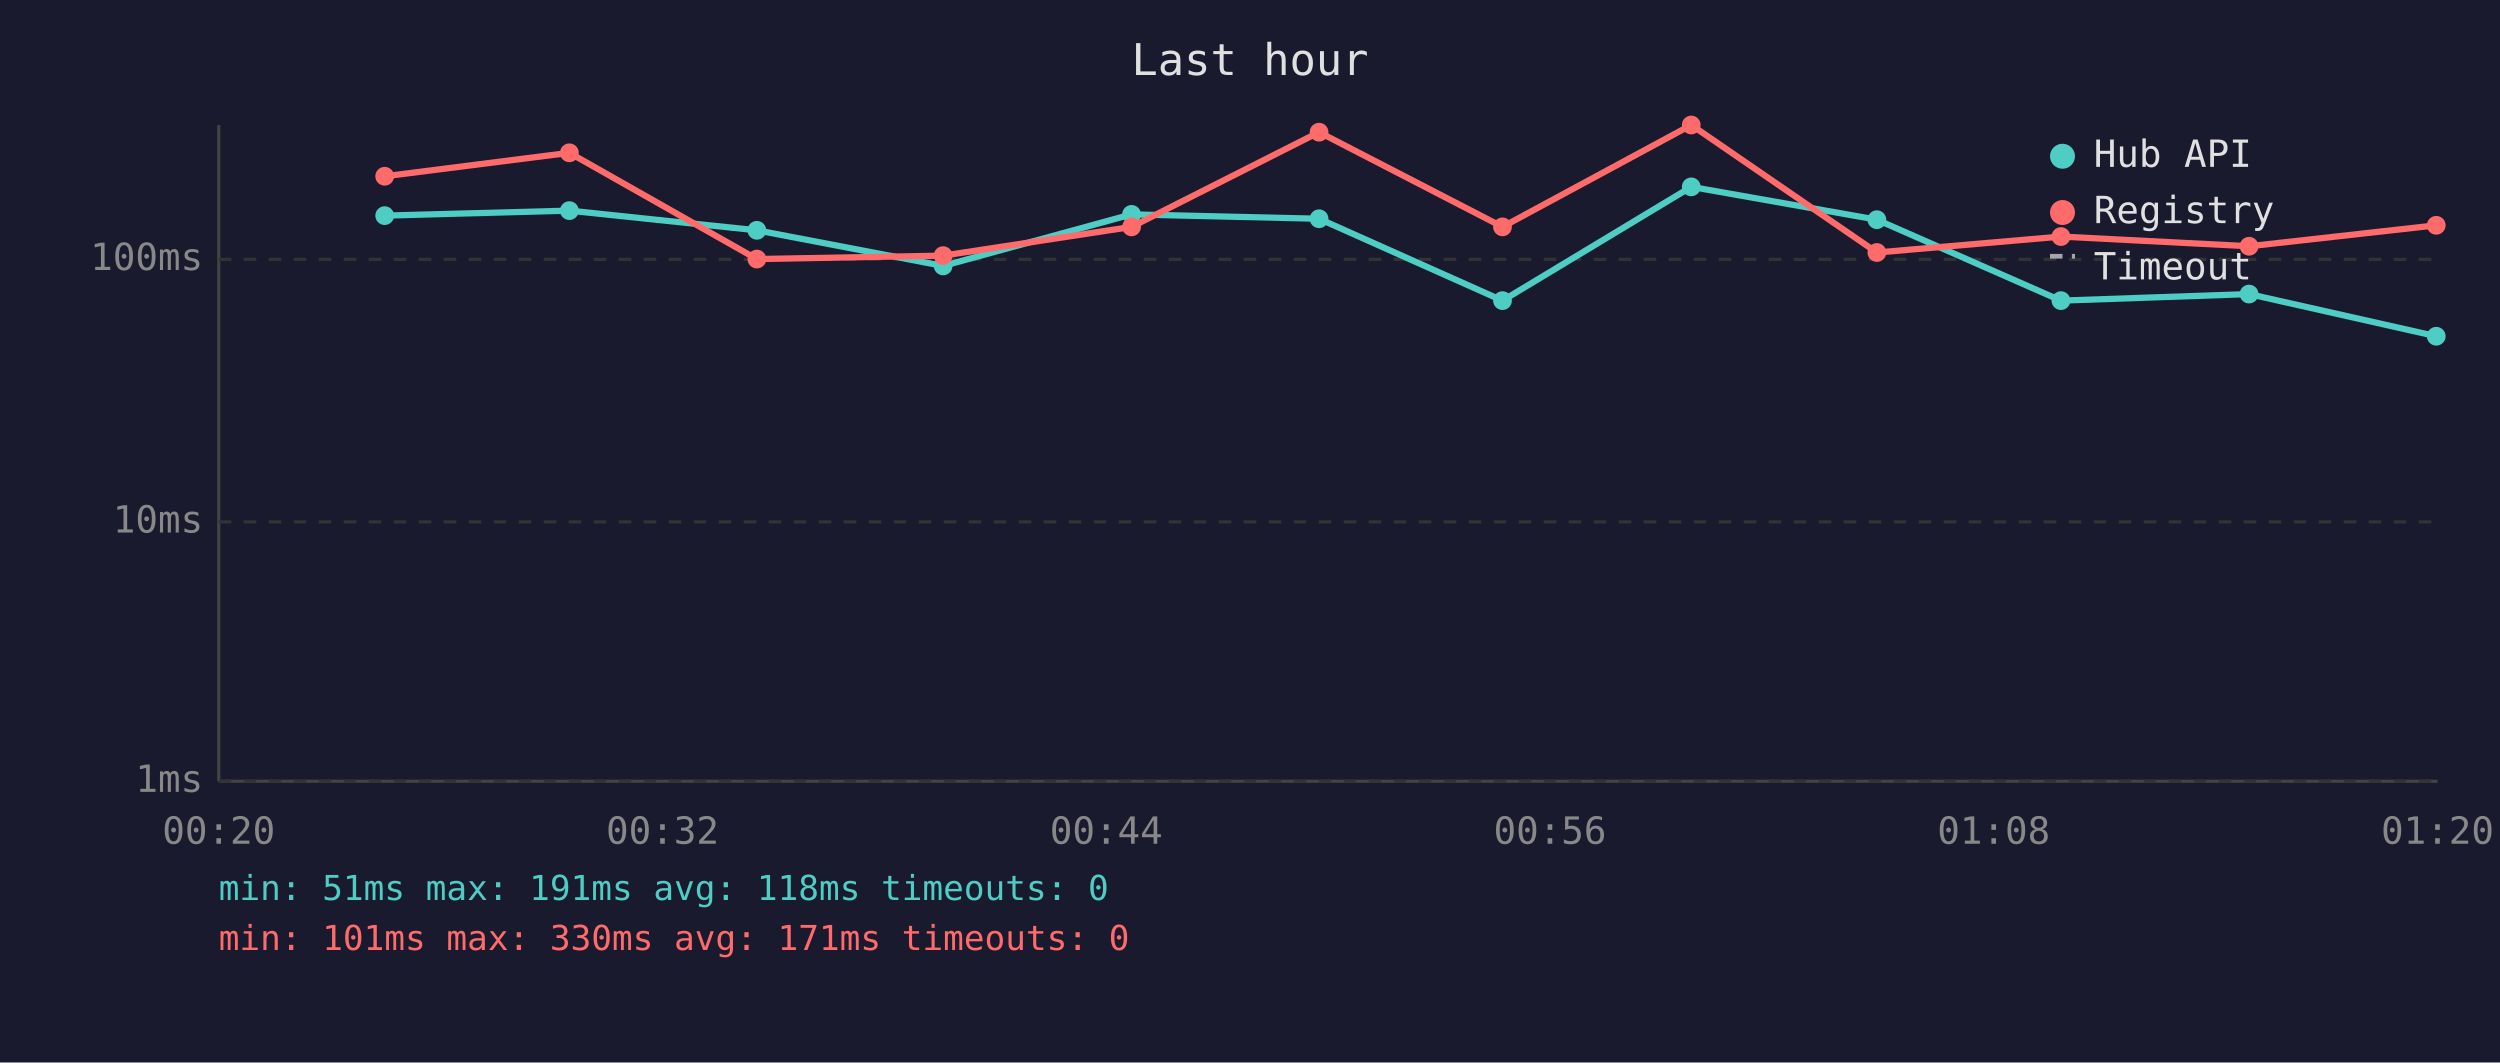
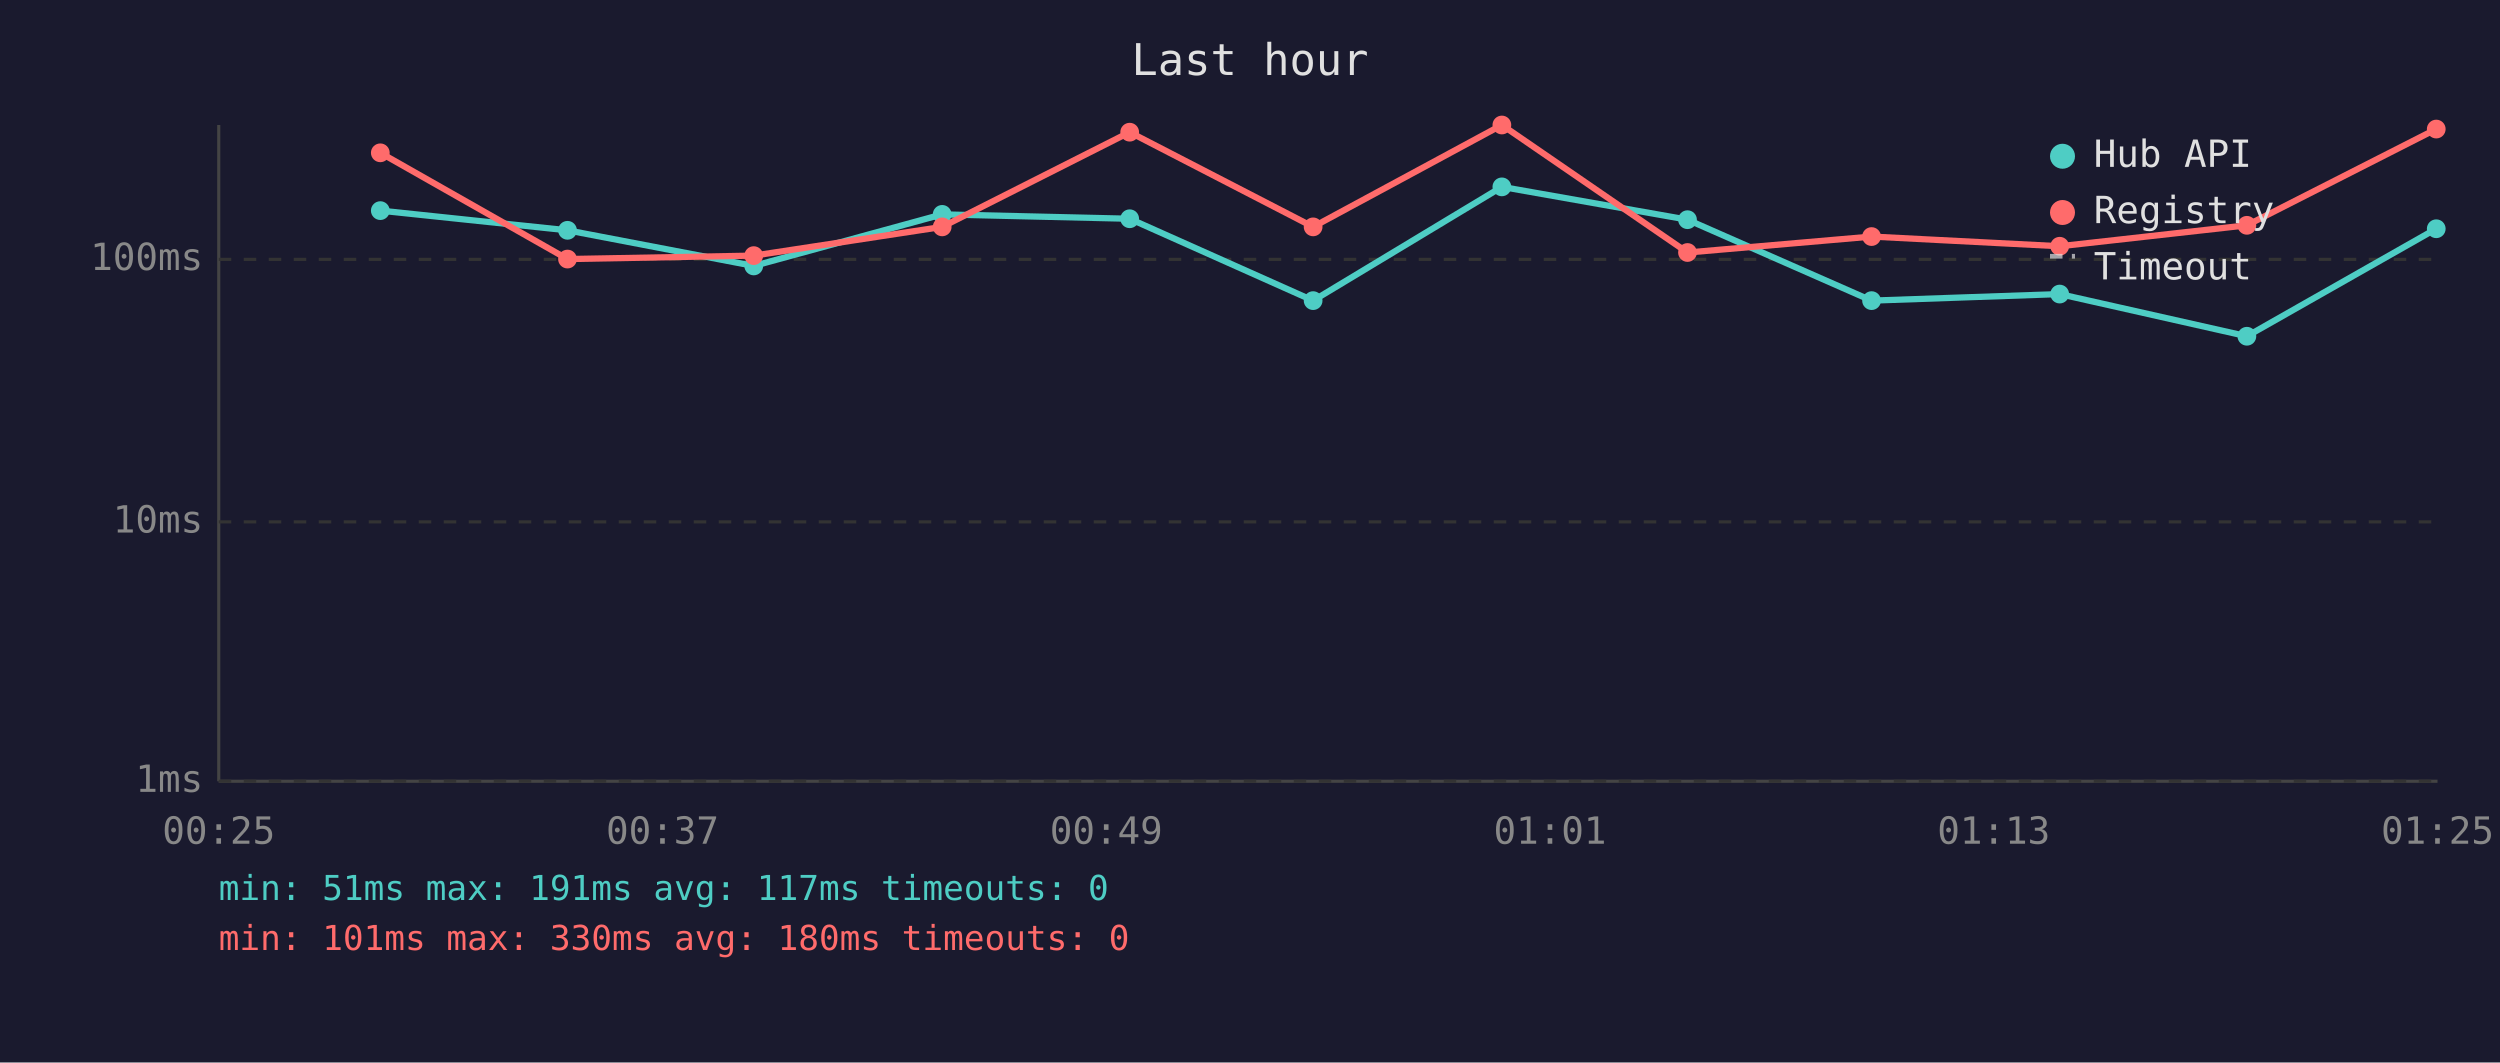
<svg xmlns="http://www.w3.org/2000/svg" viewBox="0 0 800 340" font-family="monospace" font-size="12">
  <rect width="800" height="340" fill="#1a1a2e" />
  <text x="400" y="24" fill="#e0e0e0" font-size="14" text-anchor="middle">Last hour</text>
  <line x1="70" y1="40" x2="70" y2="250" stroke="#444" stroke-width="1" />
  <line x1="70" y1="250" x2="780" y2="250" stroke="#444" stroke-width="1" />
  <line x1="70" y1="250" x2="780" y2="250" stroke="#333" stroke-width="1" stroke-dasharray="4" />
  <text x="65" y="250" fill="#888" text-anchor="end" dominant-baseline="middle">1ms</text>
  <line x1="70" y1="167" x2="780" y2="167" stroke="#333" stroke-width="1" stroke-dasharray="4" />
  <text x="65" y="167" fill="#888" text-anchor="end" dominant-baseline="middle">10ms</text>
  <line x1="70" y1="83" x2="780" y2="83" stroke="#333" stroke-width="1" stroke-dasharray="4" />
  <text x="65" y="83" fill="#888" text-anchor="end" dominant-baseline="middle">100ms</text>
-   <text x="70" y="270" fill="#888" text-anchor="middle">00:20</text>
-   <text x="212" y="270" fill="#888" text-anchor="middle">00:32</text>
-   <text x="354" y="270" fill="#888" text-anchor="middle">00:44</text>
-   <text x="496" y="270" fill="#888" text-anchor="middle">00:56</text>
-   <text x="638" y="270" fill="#888" text-anchor="middle">01:08</text>
-   <text x="780" y="270" fill="#888" text-anchor="middle">01:20</text>
-   <polyline points="123.1,69.0 182.2,67.4 242.2,73.7 301.8,85.1 362.1,68.6 422.1,70.0 480.8,96.2 541.2,59.8 600.6,70.3 659.5,96.2 719.7,94.1 779.6,107.6" fill="none" stroke="#4ecdc4" stroke-width="2" opacity="1" />
-   <circle cx="123.1" cy="69.0" r="3" fill="#4ecdc4" />
-   <circle cx="182.2" cy="67.4" r="3" fill="#4ecdc4" />
-   <circle cx="242.2" cy="73.7" r="3" fill="#4ecdc4" />
-   <circle cx="301.8" cy="85.1" r="3" fill="#4ecdc4" />
-   <circle cx="362.1" cy="68.6" r="3" fill="#4ecdc4" />
-   <circle cx="422.1" cy="70.0" r="3" fill="#4ecdc4" />
-   <circle cx="480.8" cy="96.2" r="3" fill="#4ecdc4" />
-   <circle cx="541.2" cy="59.8" r="3" fill="#4ecdc4" />
-   <circle cx="600.6" cy="70.3" r="3" fill="#4ecdc4" />
-   <circle cx="659.5" cy="96.2" r="3" fill="#4ecdc4" />
-   <circle cx="719.7" cy="94.1" r="3" fill="#4ecdc4" />
-   <circle cx="779.6" cy="107.6" r="3" fill="#4ecdc4" />
-   <polyline points="123.1,56.4 182.2,48.9 242.2,82.9 301.8,81.8 362.1,72.6 422.1,42.3 480.8,72.6 541.2,40.0 600.6,80.8 659.5,75.7 719.7,78.8 779.6,72.1" fill="none" stroke="#ff6b6b" stroke-width="2" opacity="1" />
-   <circle cx="123.1" cy="56.4" r="3" fill="#ff6b6b" />
-   <circle cx="182.2" cy="48.9" r="3" fill="#ff6b6b" />
-   <circle cx="242.2" cy="82.9" r="3" fill="#ff6b6b" />
-   <circle cx="301.8" cy="81.8" r="3" fill="#ff6b6b" />
-   <circle cx="362.1" cy="72.6" r="3" fill="#ff6b6b" />
-   <circle cx="422.1" cy="42.3" r="3" fill="#ff6b6b" />
-   <circle cx="480.8" cy="72.6" r="3" fill="#ff6b6b" />
-   <circle cx="541.2" cy="40.0" r="3" fill="#ff6b6b" />
-   <circle cx="600.6" cy="80.8" r="3" fill="#ff6b6b" />
-   <circle cx="659.5" cy="75.7" r="3" fill="#ff6b6b" />
-   <circle cx="719.7" cy="78.8" r="3" fill="#ff6b6b" />
-   <circle cx="779.6" cy="72.1" r="3" fill="#ff6b6b" />
+   <text x="70" y="270" fill="#888" text-anchor="middle">00:25</text>
+   <text x="212" y="270" fill="#888" text-anchor="middle">00:37</text>
+   <text x="354" y="270" fill="#888" text-anchor="middle">00:49</text>
+   <text x="496" y="270" fill="#888" text-anchor="middle">01:01</text>
+   <text x="638" y="270" fill="#888" text-anchor="middle">01:13</text>
+   <text x="780" y="270" fill="#888" text-anchor="middle">01:25</text>
+   <polyline points="121.7,67.4 181.6,73.7 241.2,85.1 301.5,68.6 361.5,70.0 420.2,96.2 480.6,59.8 540.0,70.3 598.9,96.2 659.1,94.1 719.0,107.6 779.6,73.2" fill="none" stroke="#4ecdc4" stroke-width="2" opacity="1" />
+   <circle cx="121.7" cy="67.4" r="3" fill="#4ecdc4" />
+   <circle cx="181.6" cy="73.7" r="3" fill="#4ecdc4" />
+   <circle cx="241.2" cy="85.1" r="3" fill="#4ecdc4" />
+   <circle cx="301.5" cy="68.6" r="3" fill="#4ecdc4" />
+   <circle cx="361.5" cy="70.0" r="3" fill="#4ecdc4" />
+   <circle cx="420.2" cy="96.2" r="3" fill="#4ecdc4" />
+   <circle cx="480.6" cy="59.8" r="3" fill="#4ecdc4" />
+   <circle cx="540.0" cy="70.3" r="3" fill="#4ecdc4" />
+   <circle cx="598.9" cy="96.2" r="3" fill="#4ecdc4" />
+   <circle cx="659.1" cy="94.1" r="3" fill="#4ecdc4" />
+   <circle cx="719.0" cy="107.6" r="3" fill="#4ecdc4" />
+   <circle cx="779.6" cy="73.2" r="3" fill="#4ecdc4" />
+   <polyline points="121.7,48.9 181.6,82.9 241.2,81.8 301.5,72.6 361.5,42.3 420.2,72.6 480.6,40.0 540.0,80.8 598.9,75.7 659.1,78.8 719.0,72.1 779.6,41.3" fill="none" stroke="#ff6b6b" stroke-width="2" opacity="1" />
+   <circle cx="121.7" cy="48.9" r="3" fill="#ff6b6b" />
+   <circle cx="181.6" cy="82.9" r="3" fill="#ff6b6b" />
+   <circle cx="241.2" cy="81.8" r="3" fill="#ff6b6b" />
+   <circle cx="301.5" cy="72.6" r="3" fill="#ff6b6b" />
+   <circle cx="361.5" cy="42.3" r="3" fill="#ff6b6b" />
+   <circle cx="420.2" cy="72.6" r="3" fill="#ff6b6b" />
+   <circle cx="480.6" cy="40.0" r="3" fill="#ff6b6b" />
+   <circle cx="540.0" cy="80.8" r="3" fill="#ff6b6b" />
+   <circle cx="598.9" cy="75.7" r="3" fill="#ff6b6b" />
+   <circle cx="659.1" cy="78.8" r="3" fill="#ff6b6b" />
+   <circle cx="719.0" cy="72.1" r="3" fill="#ff6b6b" />
+   <circle cx="779.6" cy="41.3" r="3" fill="#ff6b6b" />
  <circle cx="660" cy="50" r="4" fill="#4ecdc4" />
  <text x="670" y="50" fill="#e0e0e0" dominant-baseline="middle">Hub API</text>
  <circle cx="660" cy="68" r="4" fill="#ff6b6b" />
  <text x="670" y="68" fill="#e0e0e0" dominant-baseline="middle">Registry</text>
  <line x1="656" y1="82" x2="664" y2="82" stroke="#e0e0e0" stroke-width="1.5" stroke-dasharray="4,3" opacity="0.7" />
  <text x="670" y="86" fill="#e0e0e0" dominant-baseline="middle">Timeout</text>
-   <text x="70" y="288" fill="#4ecdc4" font-size="11">min: 51ms  max: 191ms  avg: 118ms  timeouts: 0</text>
-   <text x="70" y="304" fill="#ff6b6b" font-size="11">min: 101ms  max: 330ms  avg: 171ms  timeouts: 0</text>
+   <text x="70" y="288" fill="#4ecdc4" font-size="11">min: 51ms  max: 191ms  avg: 117ms  timeouts: 0</text>
+   <text x="70" y="304" fill="#ff6b6b" font-size="11">min: 101ms  max: 330ms  avg: 180ms  timeouts: 0</text>
</svg>
